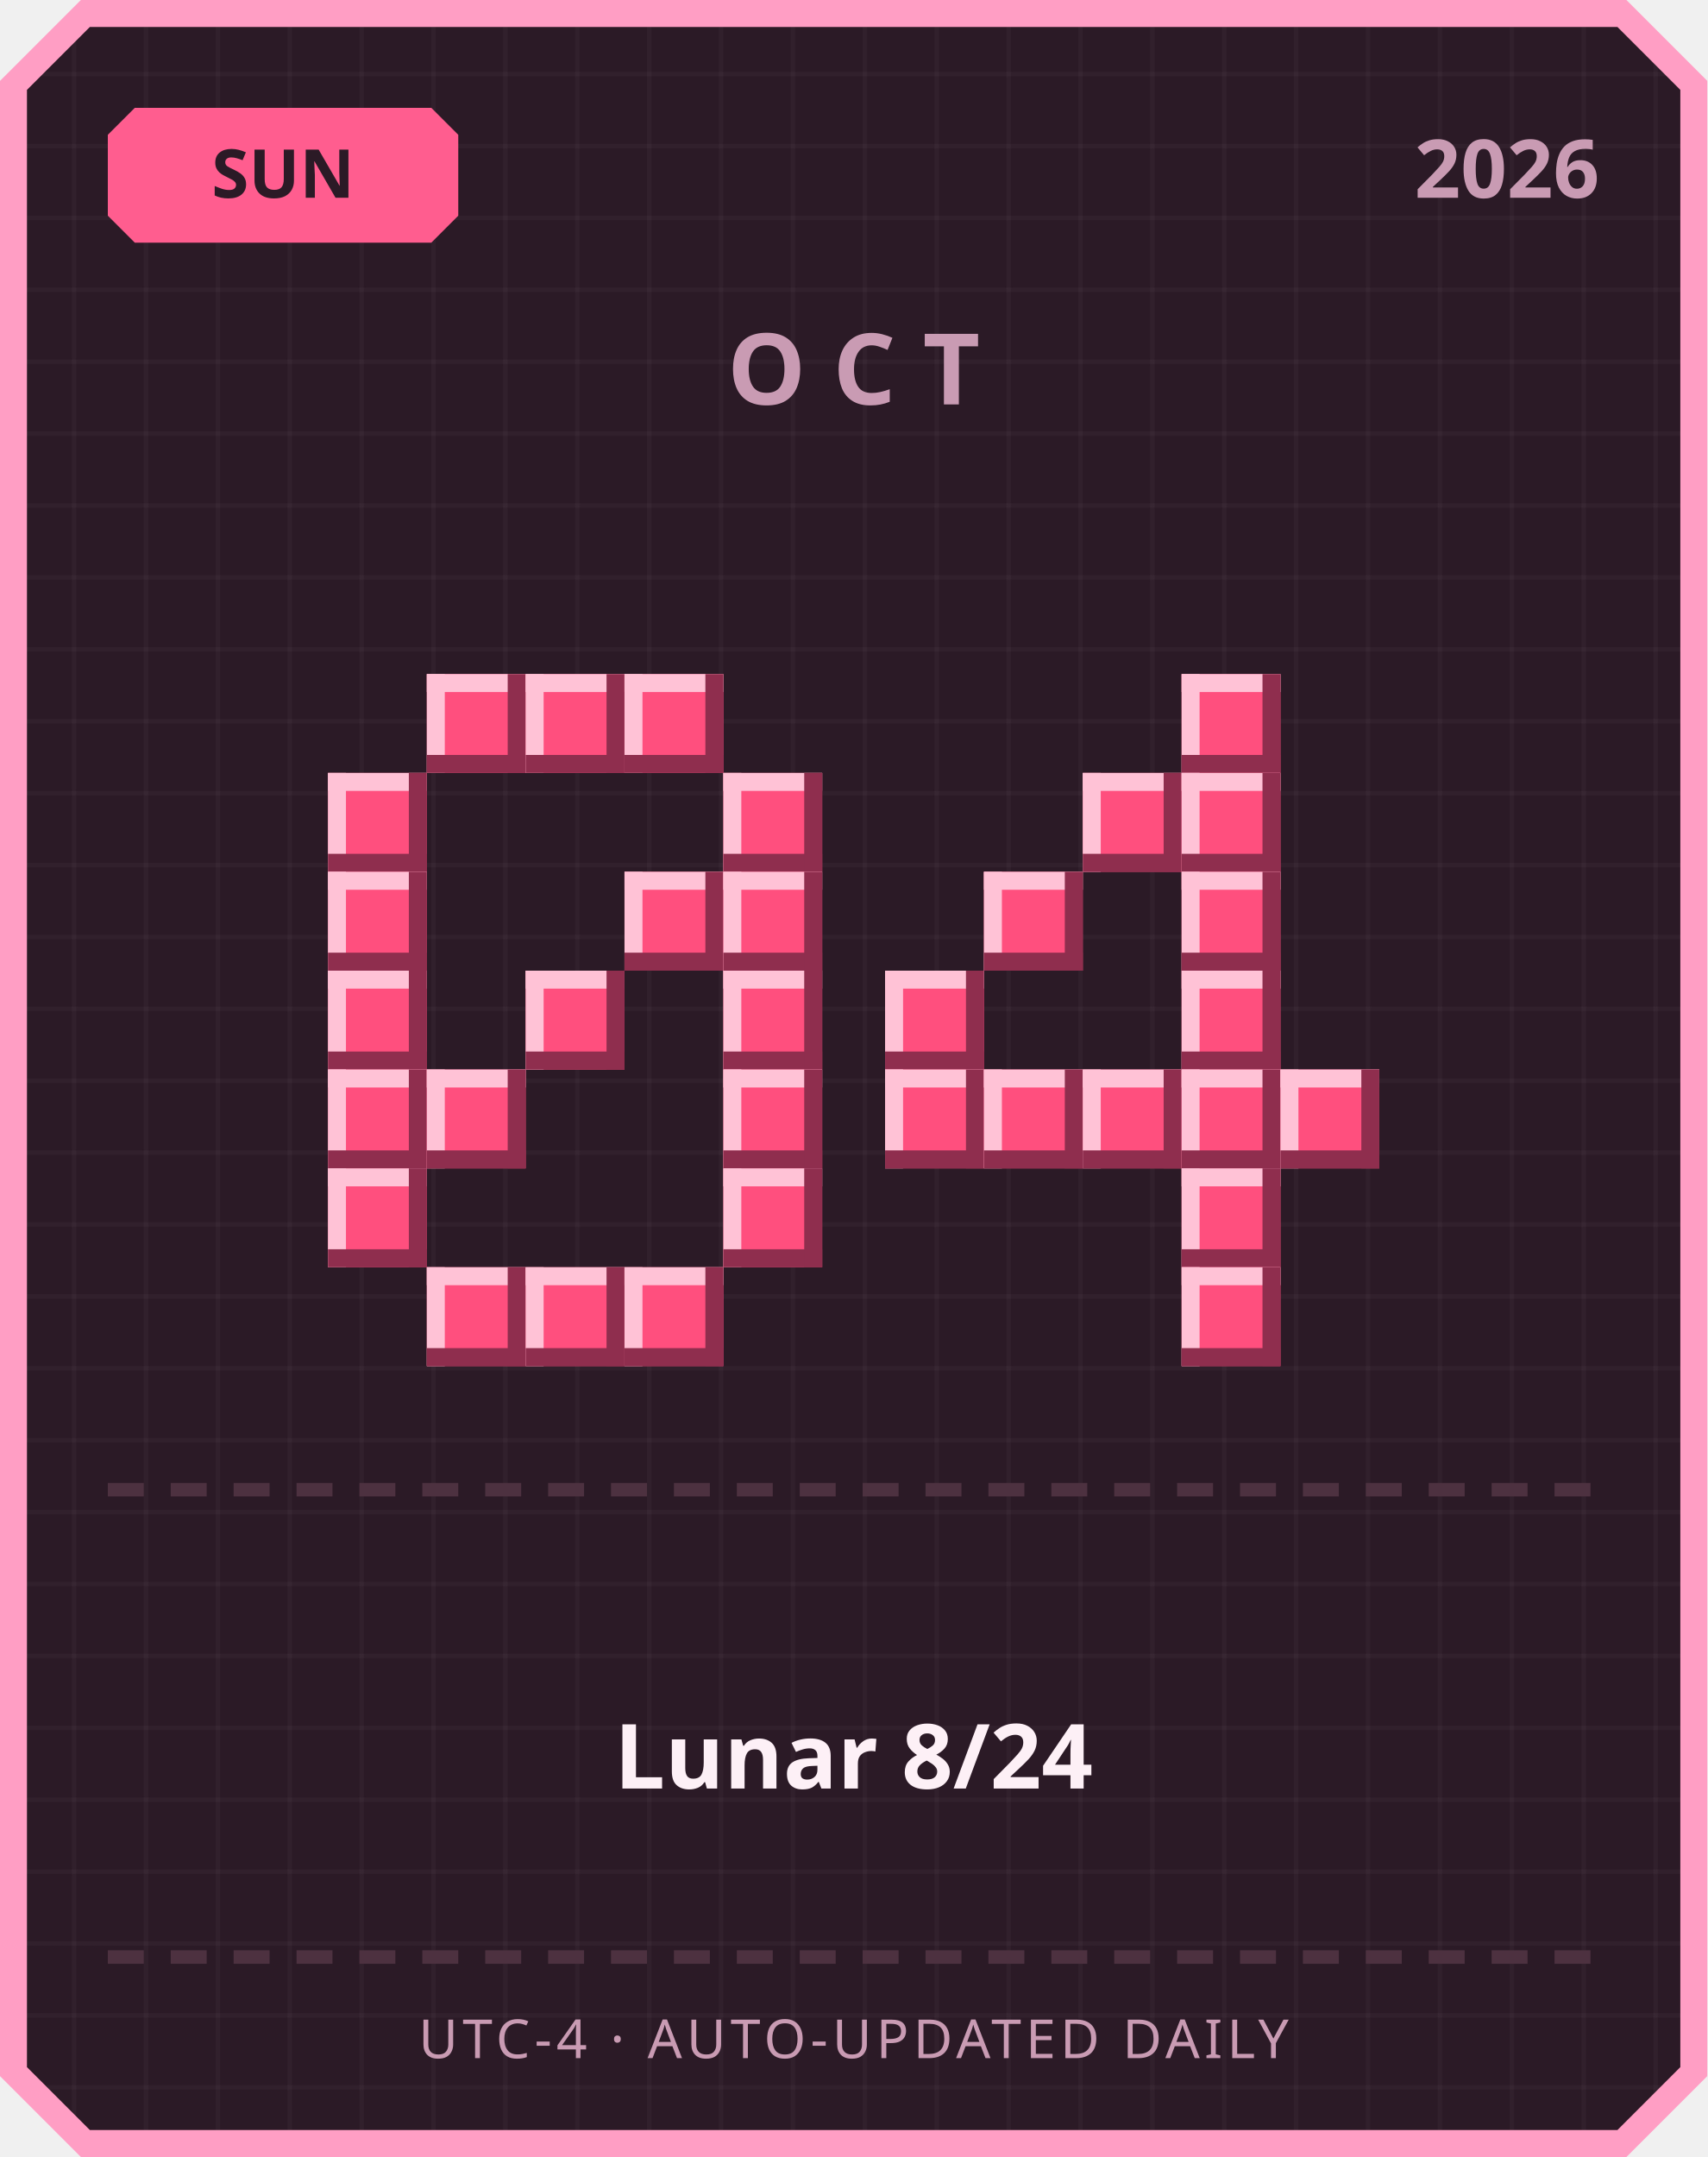
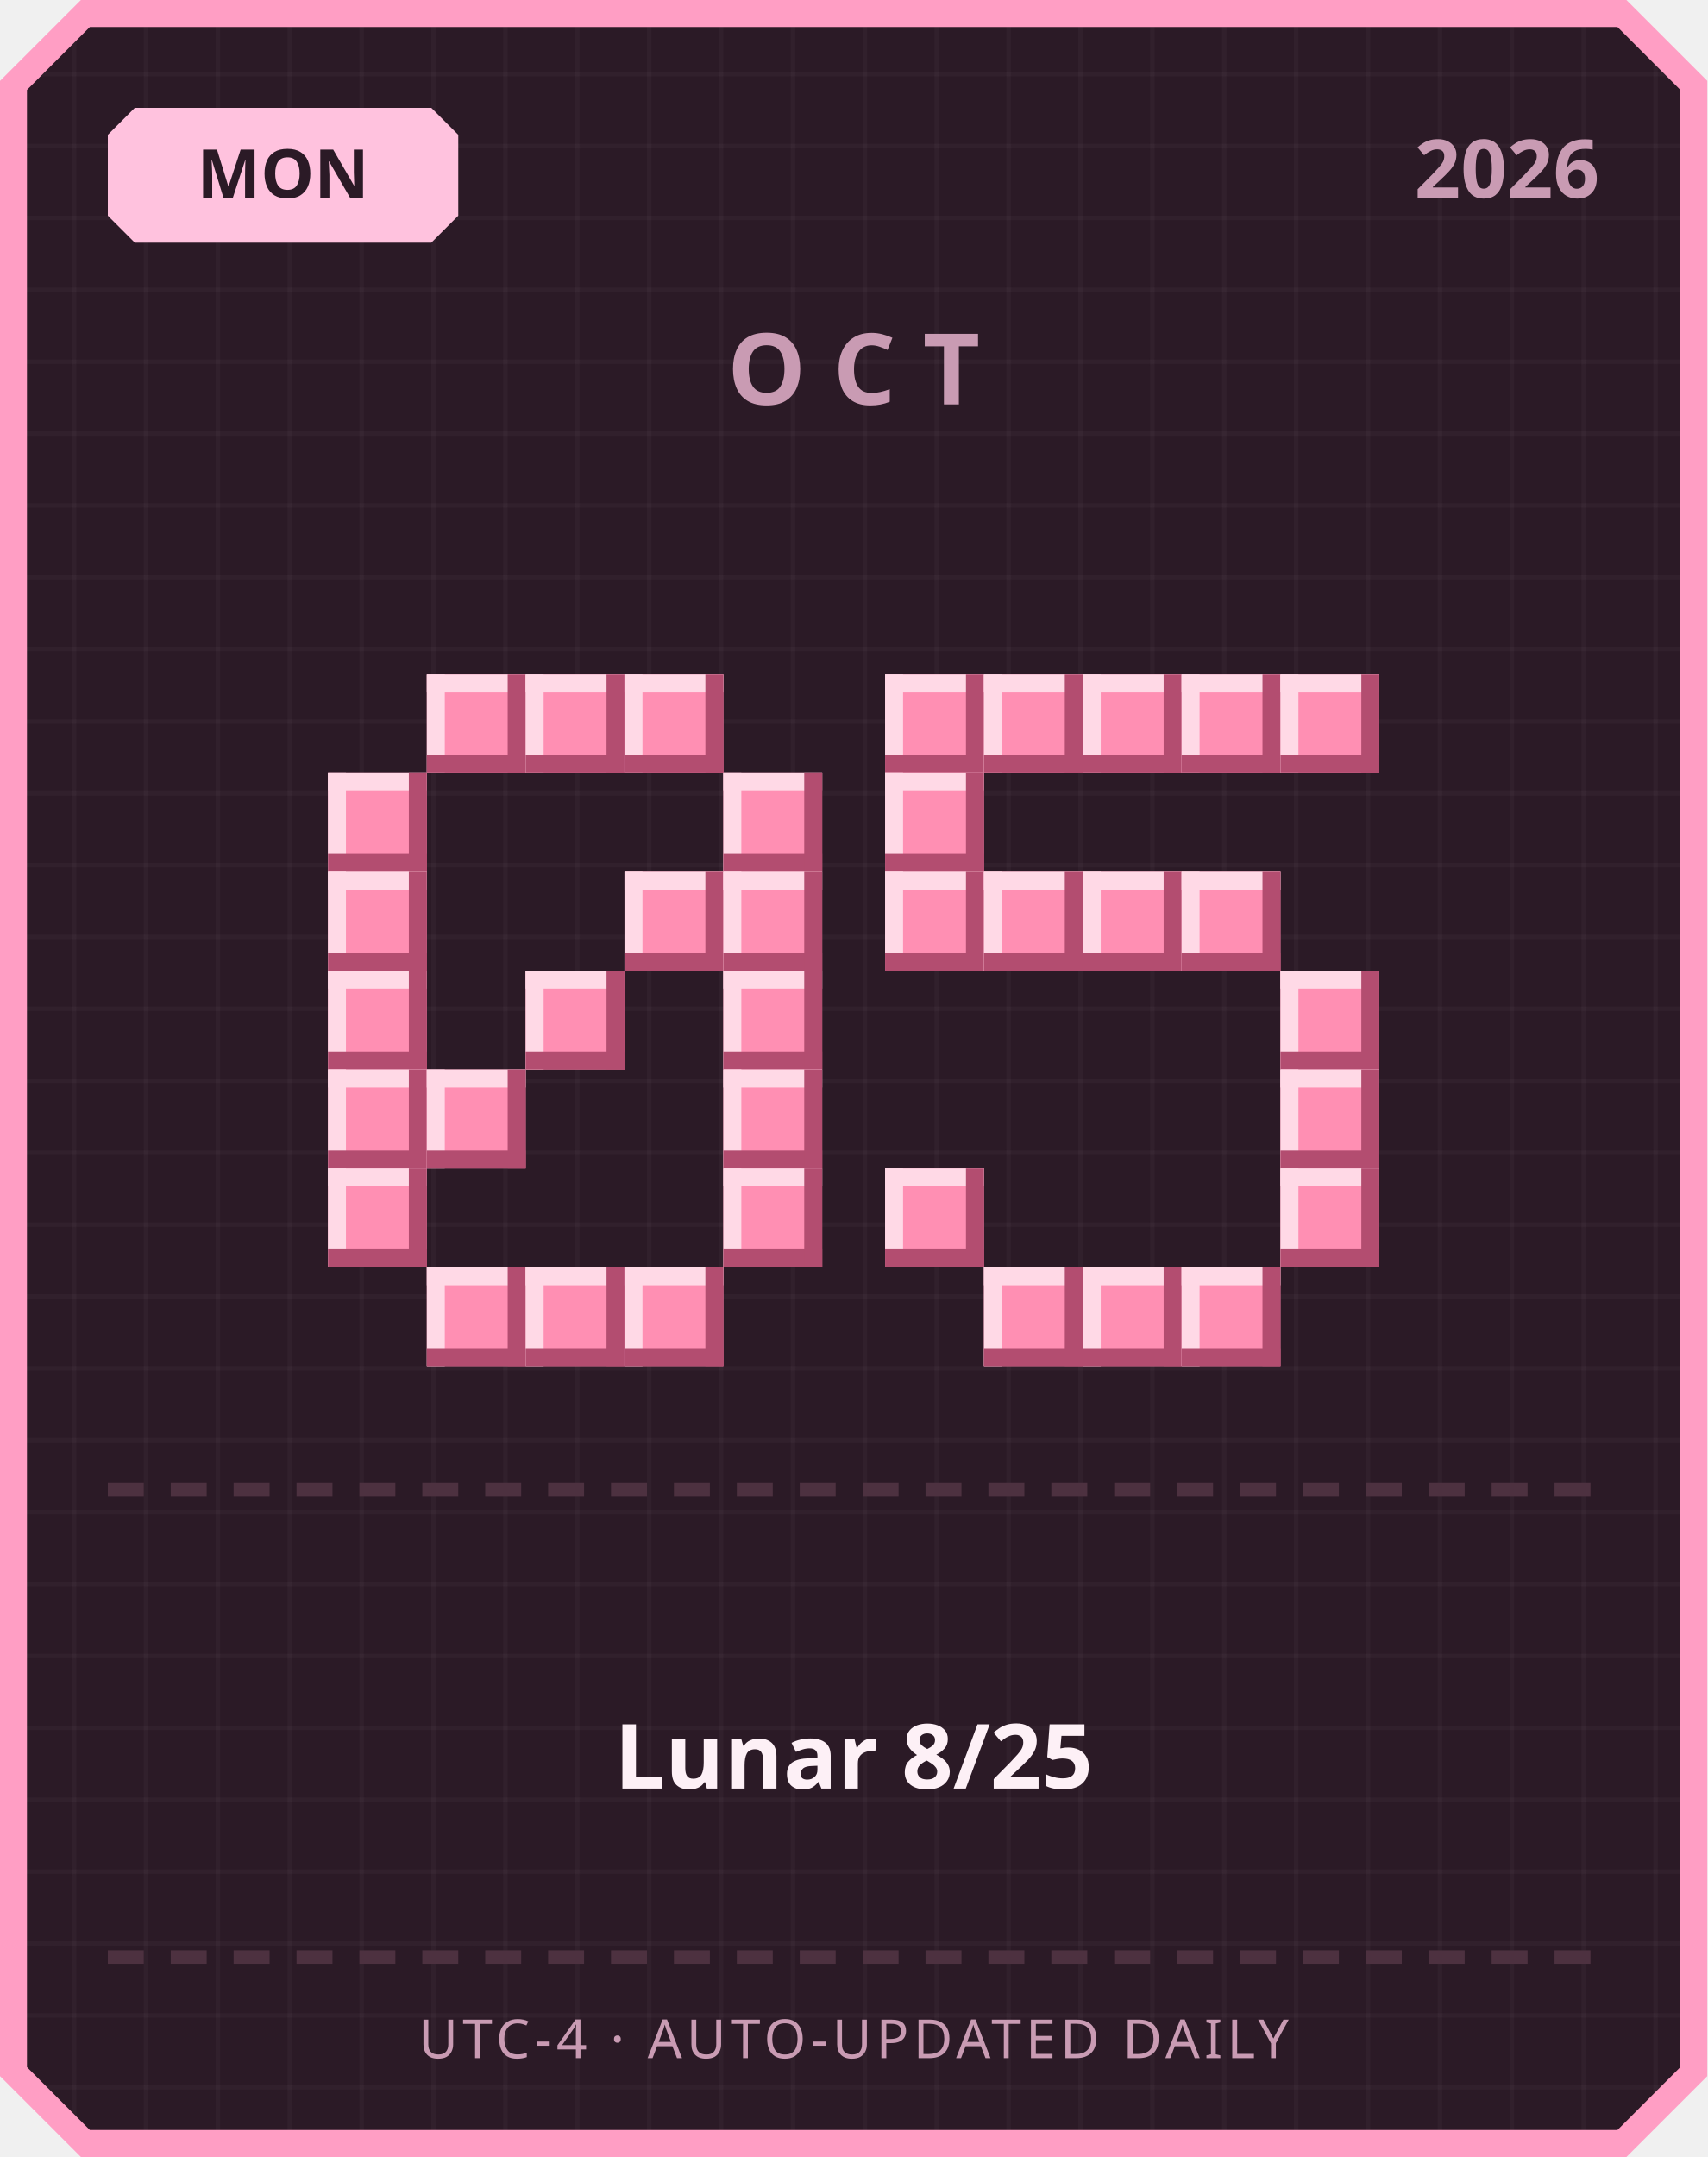
<svg xmlns="http://www.w3.org/2000/svg" width="380" height="480" viewBox="0 0 380 480">
  <defs>
    <pattern id="grid" width="16" height="16" patternUnits="userSpaceOnUse">
      <rect width="16" height="16" fill="#2b1a26" />
      <rect width="1" height="16" fill="#ffffff" opacity="0.03" />
      <rect width="16" height="1" fill="#ffffff" opacity="0.03" />
    </pattern>
  </defs>
  <path d="M 18,0 L 362,0 L 380,18 L 380,462 L 362,480 L 18,480 L 0,462 L 0,18 Z" fill="#ff9ec4" />
  <path d="M 20,6 L 360,6 L 374,20 L 374,460 L 360,474 L 20,474 L 6,460 L 6,20 Z" fill="url(#grid)" />
-   <path d="M 30,24 L 96,24 L 102,30 L 102,48 L 96,54 L 30,54 L 24,48 L 24,30 Z" fill="#ff5d8f" />
-   <text x="63" y="44" text-anchor="middle" font-family="'Segoe UI', sans-serif" font-size="15" font-weight="700" fill="#2b1a26">SUN</text>
+   <path d="M 30,24 L 96,24 L 102,30 L 102,48 L 96,54 L 30,54 L 24,48 L 24,30 Z" fill="#ffc2de" />
+   <text x="63" y="44" text-anchor="middle" font-family="'Segoe UI', sans-serif" font-size="15" font-weight="700" fill="#2b1a26">MON</text>
  <text x="356" y="44" text-anchor="end" font-family="'Segoe UI', sans-serif" font-size="18" font-weight="700" fill="#c99bb3">2026</text>
  <text x="190" y="90" text-anchor="middle" font-family="'Segoe UI', sans-serif" font-size="22" font-weight="700" letter-spacing="6" fill="#c99bb3">OCT</text>
-   <rect x="95" y="150" width="22" height="22" fill="#ff4f7e" />
-   <rect x="95" y="150" width="22" height="4" fill="#ffc2d6" />
-   <rect x="95" y="150" width="4" height="22" fill="#ffc2d6" />
-   <rect x="95" y="168" width="22" height="4" fill="#8f2e4e" />
-   <rect x="113" y="150" width="4" height="22" fill="#8f2e4e" />
-   <rect x="117" y="150" width="22" height="22" fill="#ff4f7e" />
-   <rect x="117" y="150" width="22" height="4" fill="#ffc2d6" />
-   <rect x="117" y="150" width="4" height="22" fill="#ffc2d6" />
-   <rect x="117" y="168" width="22" height="4" fill="#8f2e4e" />
-   <rect x="135" y="150" width="4" height="22" fill="#8f2e4e" />
-   <rect x="139" y="150" width="22" height="22" fill="#ff4f7e" />
-   <rect x="139" y="150" width="22" height="4" fill="#ffc2d6" />
-   <rect x="139" y="150" width="4" height="22" fill="#ffc2d6" />
-   <rect x="139" y="168" width="22" height="4" fill="#8f2e4e" />
-   <rect x="157" y="150" width="4" height="22" fill="#8f2e4e" />
-   <rect x="73" y="172" width="22" height="22" fill="#ff4f7e" />
-   <rect x="73" y="172" width="22" height="4" fill="#ffc2d6" />
-   <rect x="73" y="172" width="4" height="22" fill="#ffc2d6" />
-   <rect x="73" y="190" width="22" height="4" fill="#8f2e4e" />
-   <rect x="91" y="172" width="4" height="22" fill="#8f2e4e" />
-   <rect x="161" y="172" width="22" height="22" fill="#ff4f7e" />
-   <rect x="161" y="172" width="22" height="4" fill="#ffc2d6" />
-   <rect x="161" y="172" width="4" height="22" fill="#ffc2d6" />
-   <rect x="161" y="190" width="22" height="4" fill="#8f2e4e" />
-   <rect x="179" y="172" width="4" height="22" fill="#8f2e4e" />
-   <rect x="73" y="194" width="22" height="22" fill="#ff4f7e" />
-   <rect x="73" y="194" width="22" height="4" fill="#ffc2d6" />
-   <rect x="73" y="194" width="4" height="22" fill="#ffc2d6" />
-   <rect x="73" y="212" width="22" height="4" fill="#8f2e4e" />
-   <rect x="91" y="194" width="4" height="22" fill="#8f2e4e" />
-   <rect x="139" y="194" width="22" height="22" fill="#ff4f7e" />
-   <rect x="139" y="194" width="22" height="4" fill="#ffc2d6" />
-   <rect x="139" y="194" width="4" height="22" fill="#ffc2d6" />
-   <rect x="139" y="212" width="22" height="4" fill="#8f2e4e" />
-   <rect x="157" y="194" width="4" height="22" fill="#8f2e4e" />
-   <rect x="161" y="194" width="22" height="22" fill="#ff4f7e" />
-   <rect x="161" y="194" width="22" height="4" fill="#ffc2d6" />
-   <rect x="161" y="194" width="4" height="22" fill="#ffc2d6" />
-   <rect x="161" y="212" width="22" height="4" fill="#8f2e4e" />
-   <rect x="179" y="194" width="4" height="22" fill="#8f2e4e" />
-   <rect x="73" y="216" width="22" height="22" fill="#ff4f7e" />
-   <rect x="73" y="216" width="22" height="4" fill="#ffc2d6" />
-   <rect x="73" y="216" width="4" height="22" fill="#ffc2d6" />
-   <rect x="73" y="234" width="22" height="4" fill="#8f2e4e" />
-   <rect x="91" y="216" width="4" height="22" fill="#8f2e4e" />
-   <rect x="117" y="216" width="22" height="22" fill="#ff4f7e" />
-   <rect x="117" y="216" width="22" height="4" fill="#ffc2d6" />
-   <rect x="117" y="216" width="4" height="22" fill="#ffc2d6" />
-   <rect x="117" y="234" width="22" height="4" fill="#8f2e4e" />
-   <rect x="135" y="216" width="4" height="22" fill="#8f2e4e" />
-   <rect x="161" y="216" width="22" height="22" fill="#ff4f7e" />
-   <rect x="161" y="216" width="22" height="4" fill="#ffc2d6" />
-   <rect x="161" y="216" width="4" height="22" fill="#ffc2d6" />
-   <rect x="161" y="234" width="22" height="4" fill="#8f2e4e" />
-   <rect x="179" y="216" width="4" height="22" fill="#8f2e4e" />
-   <rect x="73" y="238" width="22" height="22" fill="#ff4f7e" />
-   <rect x="73" y="238" width="22" height="4" fill="#ffc2d6" />
-   <rect x="73" y="238" width="4" height="22" fill="#ffc2d6" />
-   <rect x="73" y="256" width="22" height="4" fill="#8f2e4e" />
-   <rect x="91" y="238" width="4" height="22" fill="#8f2e4e" />
-   <rect x="95" y="238" width="22" height="22" fill="#ff4f7e" />
-   <rect x="95" y="238" width="22" height="4" fill="#ffc2d6" />
-   <rect x="95" y="238" width="4" height="22" fill="#ffc2d6" />
-   <rect x="95" y="256" width="22" height="4" fill="#8f2e4e" />
-   <rect x="113" y="238" width="4" height="22" fill="#8f2e4e" />
-   <rect x="161" y="238" width="22" height="22" fill="#ff4f7e" />
-   <rect x="161" y="238" width="22" height="4" fill="#ffc2d6" />
-   <rect x="161" y="238" width="4" height="22" fill="#ffc2d6" />
-   <rect x="161" y="256" width="22" height="4" fill="#8f2e4e" />
-   <rect x="179" y="238" width="4" height="22" fill="#8f2e4e" />
-   <rect x="73" y="260" width="22" height="22" fill="#ff4f7e" />
-   <rect x="73" y="260" width="22" height="4" fill="#ffc2d6" />
-   <rect x="73" y="260" width="4" height="22" fill="#ffc2d6" />
-   <rect x="73" y="278" width="22" height="4" fill="#8f2e4e" />
-   <rect x="91" y="260" width="4" height="22" fill="#8f2e4e" />
-   <rect x="161" y="260" width="22" height="22" fill="#ff4f7e" />
-   <rect x="161" y="260" width="22" height="4" fill="#ffc2d6" />
-   <rect x="161" y="260" width="4" height="22" fill="#ffc2d6" />
-   <rect x="161" y="278" width="22" height="4" fill="#8f2e4e" />
-   <rect x="179" y="260" width="4" height="22" fill="#8f2e4e" />
-   <rect x="95" y="282" width="22" height="22" fill="#ff4f7e" />
-   <rect x="95" y="282" width="22" height="4" fill="#ffc2d6" />
-   <rect x="95" y="282" width="4" height="22" fill="#ffc2d6" />
-   <rect x="95" y="300" width="22" height="4" fill="#8f2e4e" />
-   <rect x="113" y="282" width="4" height="22" fill="#8f2e4e" />
-   <rect x="117" y="282" width="22" height="22" fill="#ff4f7e" />
-   <rect x="117" y="282" width="22" height="4" fill="#ffc2d6" />
-   <rect x="117" y="282" width="4" height="22" fill="#ffc2d6" />
-   <rect x="117" y="300" width="22" height="4" fill="#8f2e4e" />
-   <rect x="135" y="282" width="4" height="22" fill="#8f2e4e" />
-   <rect x="139" y="282" width="22" height="22" fill="#ff4f7e" />
-   <rect x="139" y="282" width="22" height="4" fill="#ffc2d6" />
-   <rect x="139" y="282" width="4" height="22" fill="#ffc2d6" />
-   <rect x="139" y="300" width="22" height="4" fill="#8f2e4e" />
-   <rect x="157" y="282" width="4" height="22" fill="#8f2e4e" />
-   <rect x="263" y="150" width="22" height="22" fill="#ff4f7e" />
-   <rect x="263" y="150" width="22" height="4" fill="#ffc2d6" />
-   <rect x="263" y="150" width="4" height="22" fill="#ffc2d6" />
-   <rect x="263" y="168" width="22" height="4" fill="#8f2e4e" />
-   <rect x="281" y="150" width="4" height="22" fill="#8f2e4e" />
-   <rect x="241" y="172" width="22" height="22" fill="#ff4f7e" />
-   <rect x="241" y="172" width="22" height="4" fill="#ffc2d6" />
-   <rect x="241" y="172" width="4" height="22" fill="#ffc2d6" />
-   <rect x="241" y="190" width="22" height="4" fill="#8f2e4e" />
-   <rect x="259" y="172" width="4" height="22" fill="#8f2e4e" />
-   <rect x="263" y="172" width="22" height="22" fill="#ff4f7e" />
-   <rect x="263" y="172" width="22" height="4" fill="#ffc2d6" />
-   <rect x="263" y="172" width="4" height="22" fill="#ffc2d6" />
-   <rect x="263" y="190" width="22" height="4" fill="#8f2e4e" />
-   <rect x="281" y="172" width="4" height="22" fill="#8f2e4e" />
-   <rect x="219" y="194" width="22" height="22" fill="#ff4f7e" />
-   <rect x="219" y="194" width="22" height="4" fill="#ffc2d6" />
-   <rect x="219" y="194" width="4" height="22" fill="#ffc2d6" />
-   <rect x="219" y="212" width="22" height="4" fill="#8f2e4e" />
-   <rect x="237" y="194" width="4" height="22" fill="#8f2e4e" />
-   <rect x="263" y="194" width="22" height="22" fill="#ff4f7e" />
-   <rect x="263" y="194" width="22" height="4" fill="#ffc2d6" />
-   <rect x="263" y="194" width="4" height="22" fill="#ffc2d6" />
-   <rect x="263" y="212" width="22" height="4" fill="#8f2e4e" />
-   <rect x="281" y="194" width="4" height="22" fill="#8f2e4e" />
-   <rect x="197" y="216" width="22" height="22" fill="#ff4f7e" />
-   <rect x="197" y="216" width="22" height="4" fill="#ffc2d6" />
-   <rect x="197" y="216" width="4" height="22" fill="#ffc2d6" />
-   <rect x="197" y="234" width="22" height="4" fill="#8f2e4e" />
-   <rect x="215" y="216" width="4" height="22" fill="#8f2e4e" />
-   <rect x="263" y="216" width="22" height="22" fill="#ff4f7e" />
-   <rect x="263" y="216" width="22" height="4" fill="#ffc2d6" />
-   <rect x="263" y="216" width="4" height="22" fill="#ffc2d6" />
-   <rect x="263" y="234" width="22" height="4" fill="#8f2e4e" />
-   <rect x="281" y="216" width="4" height="22" fill="#8f2e4e" />
-   <rect x="197" y="238" width="22" height="22" fill="#ff4f7e" />
-   <rect x="197" y="238" width="22" height="4" fill="#ffc2d6" />
-   <rect x="197" y="238" width="4" height="22" fill="#ffc2d6" />
-   <rect x="197" y="256" width="22" height="4" fill="#8f2e4e" />
-   <rect x="215" y="238" width="4" height="22" fill="#8f2e4e" />
-   <rect x="219" y="238" width="22" height="22" fill="#ff4f7e" />
-   <rect x="219" y="238" width="22" height="4" fill="#ffc2d6" />
-   <rect x="219" y="238" width="4" height="22" fill="#ffc2d6" />
-   <rect x="219" y="256" width="22" height="4" fill="#8f2e4e" />
-   <rect x="237" y="238" width="4" height="22" fill="#8f2e4e" />
-   <rect x="241" y="238" width="22" height="22" fill="#ff4f7e" />
-   <rect x="241" y="238" width="22" height="4" fill="#ffc2d6" />
-   <rect x="241" y="238" width="4" height="22" fill="#ffc2d6" />
-   <rect x="241" y="256" width="22" height="4" fill="#8f2e4e" />
-   <rect x="259" y="238" width="4" height="22" fill="#8f2e4e" />
-   <rect x="263" y="238" width="22" height="22" fill="#ff4f7e" />
-   <rect x="263" y="238" width="22" height="4" fill="#ffc2d6" />
-   <rect x="263" y="238" width="4" height="22" fill="#ffc2d6" />
-   <rect x="263" y="256" width="22" height="4" fill="#8f2e4e" />
-   <rect x="281" y="238" width="4" height="22" fill="#8f2e4e" />
-   <rect x="285" y="238" width="22" height="22" fill="#ff4f7e" />
-   <rect x="285" y="238" width="22" height="4" fill="#ffc2d6" />
-   <rect x="285" y="238" width="4" height="22" fill="#ffc2d6" />
-   <rect x="285" y="256" width="22" height="4" fill="#8f2e4e" />
-   <rect x="303" y="238" width="4" height="22" fill="#8f2e4e" />
-   <rect x="263" y="260" width="22" height="22" fill="#ff4f7e" />
-   <rect x="263" y="260" width="22" height="4" fill="#ffc2d6" />
-   <rect x="263" y="260" width="4" height="22" fill="#ffc2d6" />
-   <rect x="263" y="278" width="22" height="4" fill="#8f2e4e" />
-   <rect x="281" y="260" width="4" height="22" fill="#8f2e4e" />
-   <rect x="263" y="282" width="22" height="22" fill="#ff4f7e" />
-   <rect x="263" y="282" width="22" height="4" fill="#ffc2d6" />
-   <rect x="263" y="282" width="4" height="22" fill="#ffc2d6" />
-   <rect x="263" y="300" width="22" height="4" fill="#8f2e4e" />
-   <rect x="281" y="282" width="4" height="22" fill="#8f2e4e" />
+   <rect x="95" y="150" width="22" height="22" fill="#ff8fb3" />
+   <rect x="95" y="150" width="22" height="4" fill="#ffd9e6" />
+   <rect x="95" y="150" width="4" height="22" fill="#ffd9e6" />
+   <rect x="95" y="168" width="22" height="4" fill="#b34d70" />
+   <rect x="113" y="150" width="4" height="22" fill="#b34d70" />
+   <rect x="117" y="150" width="22" height="22" fill="#ff8fb3" />
+   <rect x="117" y="150" width="22" height="4" fill="#ffd9e6" />
+   <rect x="117" y="150" width="4" height="22" fill="#ffd9e6" />
+   <rect x="117" y="168" width="22" height="4" fill="#b34d70" />
+   <rect x="135" y="150" width="4" height="22" fill="#b34d70" />
+   <rect x="139" y="150" width="22" height="22" fill="#ff8fb3" />
+   <rect x="139" y="150" width="22" height="4" fill="#ffd9e6" />
+   <rect x="139" y="150" width="4" height="22" fill="#ffd9e6" />
+   <rect x="139" y="168" width="22" height="4" fill="#b34d70" />
+   <rect x="157" y="150" width="4" height="22" fill="#b34d70" />
+   <rect x="73" y="172" width="22" height="22" fill="#ff8fb3" />
+   <rect x="73" y="172" width="22" height="4" fill="#ffd9e6" />
+   <rect x="73" y="172" width="4" height="22" fill="#ffd9e6" />
+   <rect x="73" y="190" width="22" height="4" fill="#b34d70" />
+   <rect x="91" y="172" width="4" height="22" fill="#b34d70" />
+   <rect x="161" y="172" width="22" height="22" fill="#ff8fb3" />
+   <rect x="161" y="172" width="22" height="4" fill="#ffd9e6" />
+   <rect x="161" y="172" width="4" height="22" fill="#ffd9e6" />
+   <rect x="161" y="190" width="22" height="4" fill="#b34d70" />
+   <rect x="179" y="172" width="4" height="22" fill="#b34d70" />
+   <rect x="73" y="194" width="22" height="22" fill="#ff8fb3" />
+   <rect x="73" y="194" width="22" height="4" fill="#ffd9e6" />
+   <rect x="73" y="194" width="4" height="22" fill="#ffd9e6" />
+   <rect x="73" y="212" width="22" height="4" fill="#b34d70" />
+   <rect x="91" y="194" width="4" height="22" fill="#b34d70" />
+   <rect x="139" y="194" width="22" height="22" fill="#ff8fb3" />
+   <rect x="139" y="194" width="22" height="4" fill="#ffd9e6" />
+   <rect x="139" y="194" width="4" height="22" fill="#ffd9e6" />
+   <rect x="139" y="212" width="22" height="4" fill="#b34d70" />
+   <rect x="157" y="194" width="4" height="22" fill="#b34d70" />
+   <rect x="161" y="194" width="22" height="22" fill="#ff8fb3" />
+   <rect x="161" y="194" width="22" height="4" fill="#ffd9e6" />
+   <rect x="161" y="194" width="4" height="22" fill="#ffd9e6" />
+   <rect x="161" y="212" width="22" height="4" fill="#b34d70" />
+   <rect x="179" y="194" width="4" height="22" fill="#b34d70" />
+   <rect x="73" y="216" width="22" height="22" fill="#ff8fb3" />
+   <rect x="73" y="216" width="22" height="4" fill="#ffd9e6" />
+   <rect x="73" y="216" width="4" height="22" fill="#ffd9e6" />
+   <rect x="73" y="234" width="22" height="4" fill="#b34d70" />
+   <rect x="91" y="216" width="4" height="22" fill="#b34d70" />
+   <rect x="117" y="216" width="22" height="22" fill="#ff8fb3" />
+   <rect x="117" y="216" width="22" height="4" fill="#ffd9e6" />
+   <rect x="117" y="216" width="4" height="22" fill="#ffd9e6" />
+   <rect x="117" y="234" width="22" height="4" fill="#b34d70" />
+   <rect x="135" y="216" width="4" height="22" fill="#b34d70" />
+   <rect x="161" y="216" width="22" height="22" fill="#ff8fb3" />
+   <rect x="161" y="216" width="22" height="4" fill="#ffd9e6" />
+   <rect x="161" y="216" width="4" height="22" fill="#ffd9e6" />
+   <rect x="161" y="234" width="22" height="4" fill="#b34d70" />
+   <rect x="179" y="216" width="4" height="22" fill="#b34d70" />
+   <rect x="73" y="238" width="22" height="22" fill="#ff8fb3" />
+   <rect x="73" y="238" width="22" height="4" fill="#ffd9e6" />
+   <rect x="73" y="238" width="4" height="22" fill="#ffd9e6" />
+   <rect x="73" y="256" width="22" height="4" fill="#b34d70" />
+   <rect x="91" y="238" width="4" height="22" fill="#b34d70" />
+   <rect x="95" y="238" width="22" height="22" fill="#ff8fb3" />
+   <rect x="95" y="238" width="22" height="4" fill="#ffd9e6" />
+   <rect x="95" y="238" width="4" height="22" fill="#ffd9e6" />
+   <rect x="95" y="256" width="22" height="4" fill="#b34d70" />
+   <rect x="113" y="238" width="4" height="22" fill="#b34d70" />
+   <rect x="161" y="238" width="22" height="22" fill="#ff8fb3" />
+   <rect x="161" y="238" width="22" height="4" fill="#ffd9e6" />
+   <rect x="161" y="238" width="4" height="22" fill="#ffd9e6" />
+   <rect x="161" y="256" width="22" height="4" fill="#b34d70" />
+   <rect x="179" y="238" width="4" height="22" fill="#b34d70" />
+   <rect x="73" y="260" width="22" height="22" fill="#ff8fb3" />
+   <rect x="73" y="260" width="22" height="4" fill="#ffd9e6" />
+   <rect x="73" y="260" width="4" height="22" fill="#ffd9e6" />
+   <rect x="73" y="278" width="22" height="4" fill="#b34d70" />
+   <rect x="91" y="260" width="4" height="22" fill="#b34d70" />
+   <rect x="161" y="260" width="22" height="22" fill="#ff8fb3" />
+   <rect x="161" y="260" width="22" height="4" fill="#ffd9e6" />
+   <rect x="161" y="260" width="4" height="22" fill="#ffd9e6" />
+   <rect x="161" y="278" width="22" height="4" fill="#b34d70" />
+   <rect x="179" y="260" width="4" height="22" fill="#b34d70" />
+   <rect x="95" y="282" width="22" height="22" fill="#ff8fb3" />
+   <rect x="95" y="282" width="22" height="4" fill="#ffd9e6" />
+   <rect x="95" y="282" width="4" height="22" fill="#ffd9e6" />
+   <rect x="95" y="300" width="22" height="4" fill="#b34d70" />
+   <rect x="113" y="282" width="4" height="22" fill="#b34d70" />
+   <rect x="117" y="282" width="22" height="22" fill="#ff8fb3" />
+   <rect x="117" y="282" width="22" height="4" fill="#ffd9e6" />
+   <rect x="117" y="282" width="4" height="22" fill="#ffd9e6" />
+   <rect x="117" y="300" width="22" height="4" fill="#b34d70" />
+   <rect x="135" y="282" width="4" height="22" fill="#b34d70" />
+   <rect x="139" y="282" width="22" height="22" fill="#ff8fb3" />
+   <rect x="139" y="282" width="22" height="4" fill="#ffd9e6" />
+   <rect x="139" y="282" width="4" height="22" fill="#ffd9e6" />
+   <rect x="139" y="300" width="22" height="4" fill="#b34d70" />
+   <rect x="157" y="282" width="4" height="22" fill="#b34d70" />
+   <rect x="197" y="150" width="22" height="22" fill="#ff8fb3" />
+   <rect x="197" y="150" width="22" height="4" fill="#ffd9e6" />
+   <rect x="197" y="150" width="4" height="22" fill="#ffd9e6" />
+   <rect x="197" y="168" width="22" height="4" fill="#b34d70" />
+   <rect x="215" y="150" width="4" height="22" fill="#b34d70" />
+   <rect x="219" y="150" width="22" height="22" fill="#ff8fb3" />
+   <rect x="219" y="150" width="22" height="4" fill="#ffd9e6" />
+   <rect x="219" y="150" width="4" height="22" fill="#ffd9e6" />
+   <rect x="219" y="168" width="22" height="4" fill="#b34d70" />
+   <rect x="237" y="150" width="4" height="22" fill="#b34d70" />
+   <rect x="241" y="150" width="22" height="22" fill="#ff8fb3" />
+   <rect x="241" y="150" width="22" height="4" fill="#ffd9e6" />
+   <rect x="241" y="150" width="4" height="22" fill="#ffd9e6" />
+   <rect x="241" y="168" width="22" height="4" fill="#b34d70" />
+   <rect x="259" y="150" width="4" height="22" fill="#b34d70" />
+   <rect x="263" y="150" width="22" height="22" fill="#ff8fb3" />
+   <rect x="263" y="150" width="22" height="4" fill="#ffd9e6" />
+   <rect x="263" y="150" width="4" height="22" fill="#ffd9e6" />
+   <rect x="263" y="168" width="22" height="4" fill="#b34d70" />
+   <rect x="281" y="150" width="4" height="22" fill="#b34d70" />
+   <rect x="285" y="150" width="22" height="22" fill="#ff8fb3" />
+   <rect x="285" y="150" width="22" height="4" fill="#ffd9e6" />
+   <rect x="285" y="150" width="4" height="22" fill="#ffd9e6" />
+   <rect x="285" y="168" width="22" height="4" fill="#b34d70" />
+   <rect x="303" y="150" width="4" height="22" fill="#b34d70" />
+   <rect x="197" y="172" width="22" height="22" fill="#ff8fb3" />
+   <rect x="197" y="172" width="22" height="4" fill="#ffd9e6" />
+   <rect x="197" y="172" width="4" height="22" fill="#ffd9e6" />
+   <rect x="197" y="190" width="22" height="4" fill="#b34d70" />
+   <rect x="215" y="172" width="4" height="22" fill="#b34d70" />
+   <rect x="197" y="194" width="22" height="22" fill="#ff8fb3" />
+   <rect x="197" y="194" width="22" height="4" fill="#ffd9e6" />
+   <rect x="197" y="194" width="4" height="22" fill="#ffd9e6" />
+   <rect x="197" y="212" width="22" height="4" fill="#b34d70" />
+   <rect x="215" y="194" width="4" height="22" fill="#b34d70" />
+   <rect x="219" y="194" width="22" height="22" fill="#ff8fb3" />
+   <rect x="219" y="194" width="22" height="4" fill="#ffd9e6" />
+   <rect x="219" y="194" width="4" height="22" fill="#ffd9e6" />
+   <rect x="219" y="212" width="22" height="4" fill="#b34d70" />
+   <rect x="237" y="194" width="4" height="22" fill="#b34d70" />
+   <rect x="241" y="194" width="22" height="22" fill="#ff8fb3" />
+   <rect x="241" y="194" width="22" height="4" fill="#ffd9e6" />
+   <rect x="241" y="194" width="4" height="22" fill="#ffd9e6" />
+   <rect x="241" y="212" width="22" height="4" fill="#b34d70" />
+   <rect x="259" y="194" width="4" height="22" fill="#b34d70" />
+   <rect x="263" y="194" width="22" height="22" fill="#ff8fb3" />
+   <rect x="263" y="194" width="22" height="4" fill="#ffd9e6" />
+   <rect x="263" y="194" width="4" height="22" fill="#ffd9e6" />
+   <rect x="263" y="212" width="22" height="4" fill="#b34d70" />
+   <rect x="281" y="194" width="4" height="22" fill="#b34d70" />
+   <rect x="285" y="216" width="22" height="22" fill="#ff8fb3" />
+   <rect x="285" y="216" width="22" height="4" fill="#ffd9e6" />
+   <rect x="285" y="216" width="4" height="22" fill="#ffd9e6" />
+   <rect x="285" y="234" width="22" height="4" fill="#b34d70" />
+   <rect x="303" y="216" width="4" height="22" fill="#b34d70" />
+   <rect x="285" y="238" width="22" height="22" fill="#ff8fb3" />
+   <rect x="285" y="238" width="22" height="4" fill="#ffd9e6" />
+   <rect x="285" y="238" width="4" height="22" fill="#ffd9e6" />
+   <rect x="285" y="256" width="22" height="4" fill="#b34d70" />
+   <rect x="303" y="238" width="4" height="22" fill="#b34d70" />
+   <rect x="197" y="260" width="22" height="22" fill="#ff8fb3" />
+   <rect x="197" y="260" width="22" height="4" fill="#ffd9e6" />
+   <rect x="197" y="260" width="4" height="22" fill="#ffd9e6" />
+   <rect x="197" y="278" width="22" height="4" fill="#b34d70" />
+   <rect x="215" y="260" width="4" height="22" fill="#b34d70" />
+   <rect x="285" y="260" width="22" height="22" fill="#ff8fb3" />
+   <rect x="285" y="260" width="22" height="4" fill="#ffd9e6" />
+   <rect x="285" y="260" width="4" height="22" fill="#ffd9e6" />
+   <rect x="285" y="278" width="22" height="4" fill="#b34d70" />
+   <rect x="303" y="260" width="4" height="22" fill="#b34d70" />
+   <rect x="219" y="282" width="22" height="22" fill="#ff8fb3" />
+   <rect x="219" y="282" width="22" height="4" fill="#ffd9e6" />
+   <rect x="219" y="282" width="4" height="22" fill="#ffd9e6" />
+   <rect x="219" y="300" width="22" height="4" fill="#b34d70" />
+   <rect x="237" y="282" width="4" height="22" fill="#b34d70" />
+   <rect x="241" y="282" width="22" height="22" fill="#ff8fb3" />
+   <rect x="241" y="282" width="22" height="4" fill="#ffd9e6" />
+   <rect x="241" y="282" width="4" height="22" fill="#ffd9e6" />
+   <rect x="241" y="300" width="22" height="4" fill="#b34d70" />
+   <rect x="259" y="282" width="4" height="22" fill="#b34d70" />
+   <rect x="263" y="282" width="22" height="22" fill="#ff8fb3" />
+   <rect x="263" y="282" width="22" height="4" fill="#ffd9e6" />
+   <rect x="263" y="282" width="4" height="22" fill="#ffd9e6" />
+   <rect x="263" y="300" width="22" height="4" fill="#b34d70" />
+   <rect x="281" y="282" width="4" height="22" fill="#b34d70" />
  <rect x="24" y="330" width="8" height="3" fill="#4d3140" />
  <rect x="38" y="330" width="8" height="3" fill="#4d3140" />
  <rect x="52" y="330" width="8" height="3" fill="#4d3140" />
  <rect x="66" y="330" width="8" height="3" fill="#4d3140" />
  <rect x="80" y="330" width="8" height="3" fill="#4d3140" />
  <rect x="94" y="330" width="8" height="3" fill="#4d3140" />
  <rect x="108" y="330" width="8" height="3" fill="#4d3140" />
  <rect x="122" y="330" width="8" height="3" fill="#4d3140" />
  <rect x="136" y="330" width="8" height="3" fill="#4d3140" />
  <rect x="150" y="330" width="8" height="3" fill="#4d3140" />
  <rect x="164" y="330" width="8" height="3" fill="#4d3140" />
  <rect x="178" y="330" width="8" height="3" fill="#4d3140" />
  <rect x="192" y="330" width="8" height="3" fill="#4d3140" />
  <rect x="206" y="330" width="8" height="3" fill="#4d3140" />
  <rect x="220" y="330" width="8" height="3" fill="#4d3140" />
  <rect x="234" y="330" width="8" height="3" fill="#4d3140" />
  <rect x="248" y="330" width="8" height="3" fill="#4d3140" />
  <rect x="262" y="330" width="8" height="3" fill="#4d3140" />
  <rect x="276" y="330" width="8" height="3" fill="#4d3140" />
  <rect x="290" y="330" width="8" height="3" fill="#4d3140" />
  <rect x="304" y="330" width="8" height="3" fill="#4d3140" />
  <rect x="318" y="330" width="8" height="3" fill="#4d3140" />
  <rect x="332" y="330" width="8" height="3" fill="#4d3140" />
  <rect x="346" y="330" width="8" height="3" fill="#4d3140" />
-   <text x="190" y="398" text-anchor="middle" font-family="'Segoe UI', 'Microsoft JhengHei', sans-serif" font-size="20" font-weight="700" fill="#fdf0f6">Lunar 8/24</text>
+   <text x="190" y="398" text-anchor="middle" font-family="'Segoe UI', 'Microsoft JhengHei', sans-serif" font-size="20" font-weight="700" fill="#fdf0f6">Lunar 8/25</text>
  <rect x="24" y="434" width="8" height="3" fill="#4d3140" />
  <rect x="38" y="434" width="8" height="3" fill="#4d3140" />
  <rect x="52" y="434" width="8" height="3" fill="#4d3140" />
  <rect x="66" y="434" width="8" height="3" fill="#4d3140" />
  <rect x="80" y="434" width="8" height="3" fill="#4d3140" />
  <rect x="94" y="434" width="8" height="3" fill="#4d3140" />
  <rect x="108" y="434" width="8" height="3" fill="#4d3140" />
  <rect x="122" y="434" width="8" height="3" fill="#4d3140" />
  <rect x="136" y="434" width="8" height="3" fill="#4d3140" />
  <rect x="150" y="434" width="8" height="3" fill="#4d3140" />
  <rect x="164" y="434" width="8" height="3" fill="#4d3140" />
  <rect x="178" y="434" width="8" height="3" fill="#4d3140" />
  <rect x="192" y="434" width="8" height="3" fill="#4d3140" />
  <rect x="206" y="434" width="8" height="3" fill="#4d3140" />
  <rect x="220" y="434" width="8" height="3" fill="#4d3140" />
  <rect x="234" y="434" width="8" height="3" fill="#4d3140" />
  <rect x="248" y="434" width="8" height="3" fill="#4d3140" />
  <rect x="262" y="434" width="8" height="3" fill="#4d3140" />
  <rect x="276" y="434" width="8" height="3" fill="#4d3140" />
  <rect x="290" y="434" width="8" height="3" fill="#4d3140" />
  <rect x="304" y="434" width="8" height="3" fill="#4d3140" />
  <rect x="318" y="434" width="8" height="3" fill="#4d3140" />
  <rect x="332" y="434" width="8" height="3" fill="#4d3140" />
  <rect x="346" y="434" width="8" height="3" fill="#4d3140" />
  <text x="190" y="458" text-anchor="middle" font-family="'Segoe UI', sans-serif" font-size="12" letter-spacing="1" fill="#c99bb3">UTC-4 · AUTO-UPDATED DAILY</text>
</svg>
